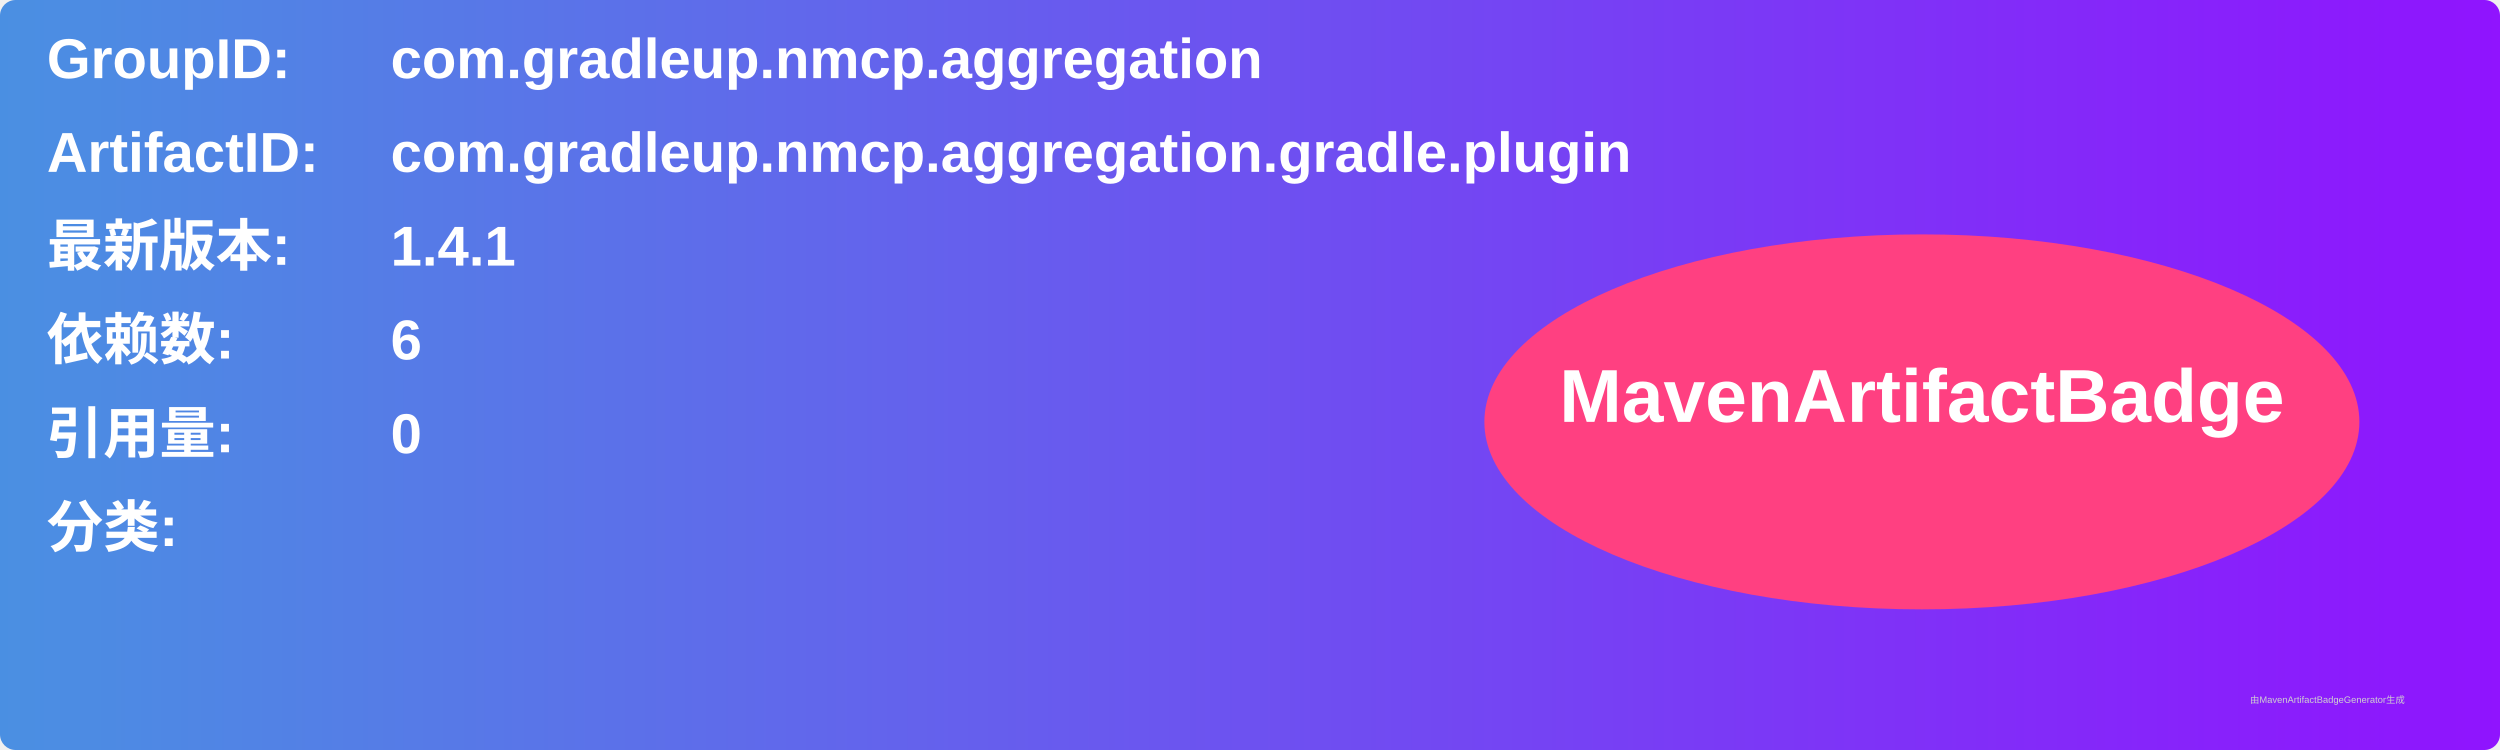
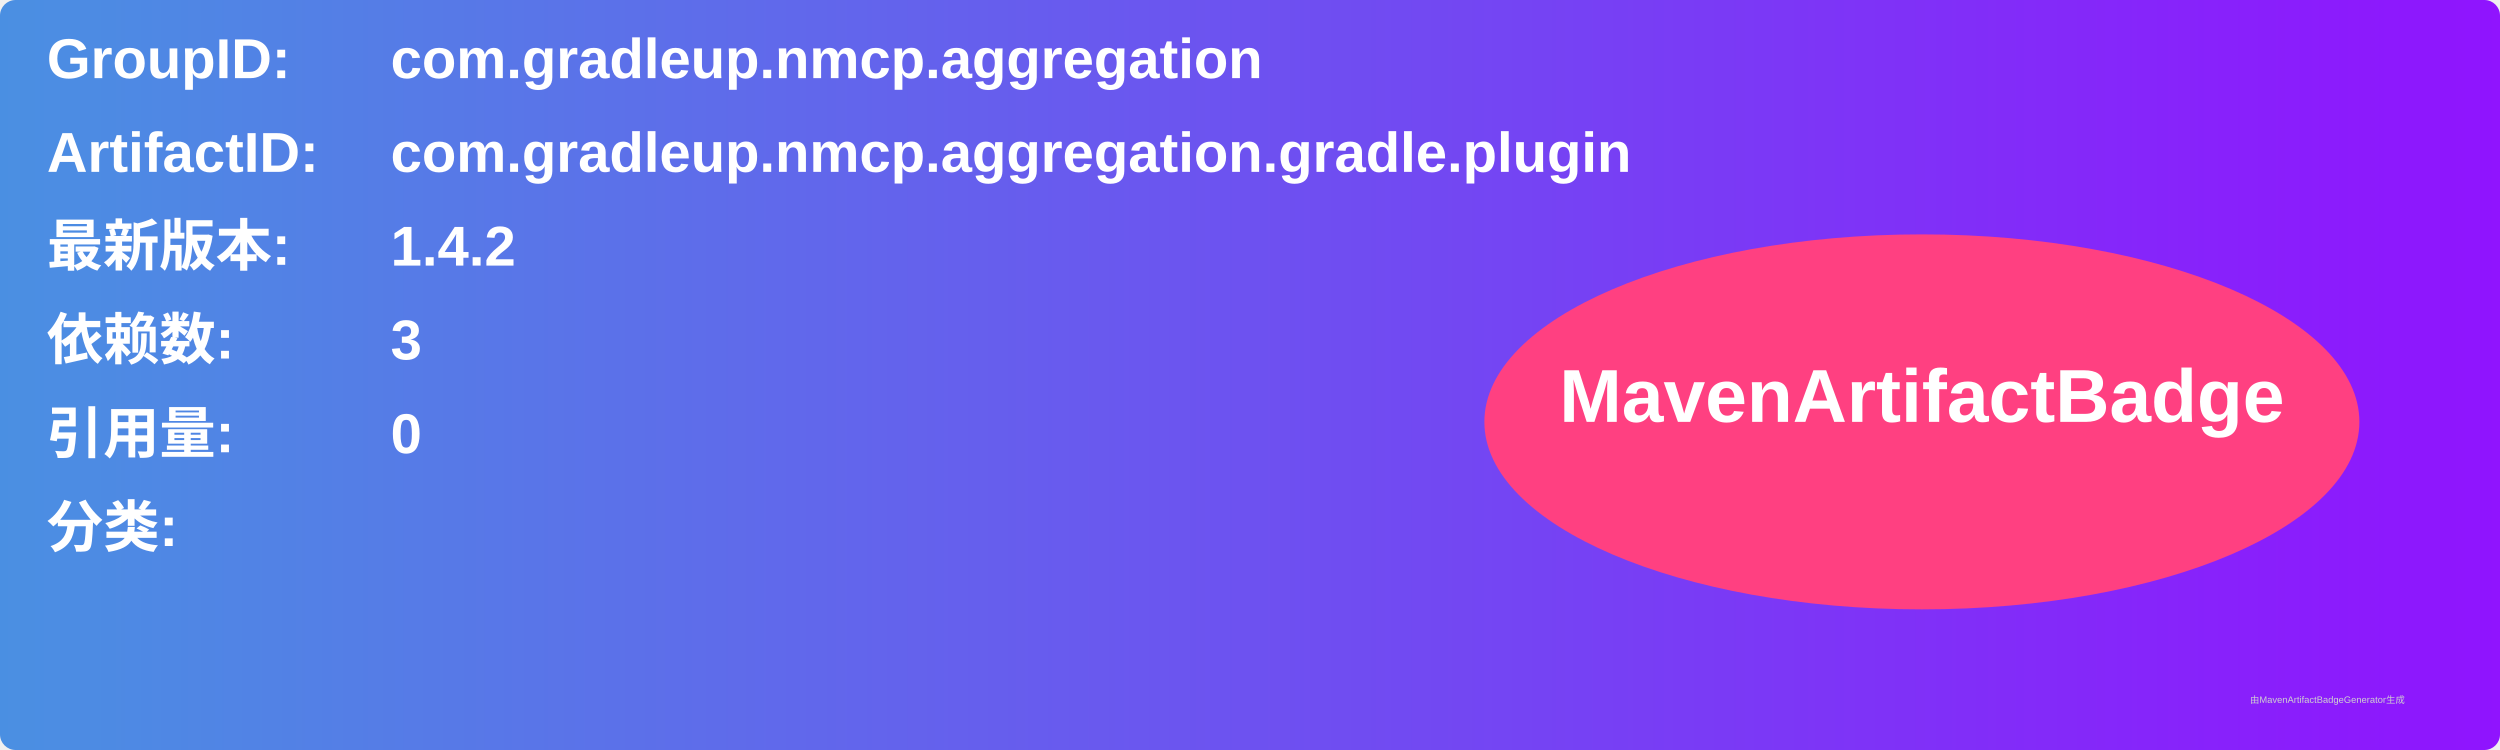
<svg xmlns="http://www.w3.org/2000/svg" width="800" height="240" viewBox="0 0 800 240">
  <linearGradient id="grad" x1="0%" y1="0%" x2="100%" y2="0%">
    <stop offset="0%" stop-color="#4a90e2" />
    <stop offset="100%" stop-color="#9013fe" />
  </linearGradient>
  <rect width="100%" height="100%" rx="5" ry="5" fill="url(#grad)" />
  <g transform="translate(15, 15)">
    <text x="0" y="10" font-family="Arial" font-size="18" fill="white" font-weight="bold" width="260">GroupID:</text>
    <text x="110" y="10" font-family="Arial" font-size="18" fill="white" font-weight="bold" width="460">com.gradleup.nmcp.aggregation</text>
    <text x="0" y="40" font-family="Arial" font-size="18" fill="white" font-weight="bold" width="260">ArtifactID:</text>
    <text x="110" y="40" font-family="Arial" font-size="18" fill="white" font-weight="bold" width="460">com.gradleup.nmcp.aggregation.gradle.plugin</text>
    <text x="0" y="70" font-family="Arial" font-size="18" fill="white" font-weight="bold">最新版本:</text>
    <text x="110" y="70" font-family="Arial" font-size="18" fill="white" font-weight="bold">
-       <tspan font-weight="bold">1.4.1</tspan>
+       <tspan font-weight="bold">1.4.2</tspan>
    </text>
    <text x="0" y="100" font-family="Arial" font-size="18" fill="white" font-weight="bold">依赖数: </text>
    <text x="110" y="100" font-family="Arial" font-size="18" fill="white">
-       <tspan font-weight="bold">6</tspan>
+       <tspan font-weight="bold">3</tspan>
    </text>
    <text x="0" y="130" font-family="Arial" font-size="18" fill="white" font-weight="bold">引用量: </text>
    <text x="110" y="130" font-family="Arial" font-size="18" fill="white">
      <tspan font-weight="bold">0</tspan>
    </text>
    <text x="0" y="160" font-family="Arial" font-size="18" fill="white" font-weight="bold">分类:</text>
    <text x="10" y="190" font-family="Arial" font-size="10" fill="white">
      <tspan font-weight="bold" />
    </text>
    <ellipse cx="600" cy="120" rx="140" ry="60" fill="#ff4081" />
    <text x="600" y="120" text-anchor="middle" font-family="Arial" font-size="24" fill="white" font-weight="bold">MavenArtifactBadge</text>
  </g>
  <text x="720" y="225" font-family="Arial" font-size="3" fill="#d0d0d0">由MavenArtifactBadgeGenerator生成</text>
</svg>
